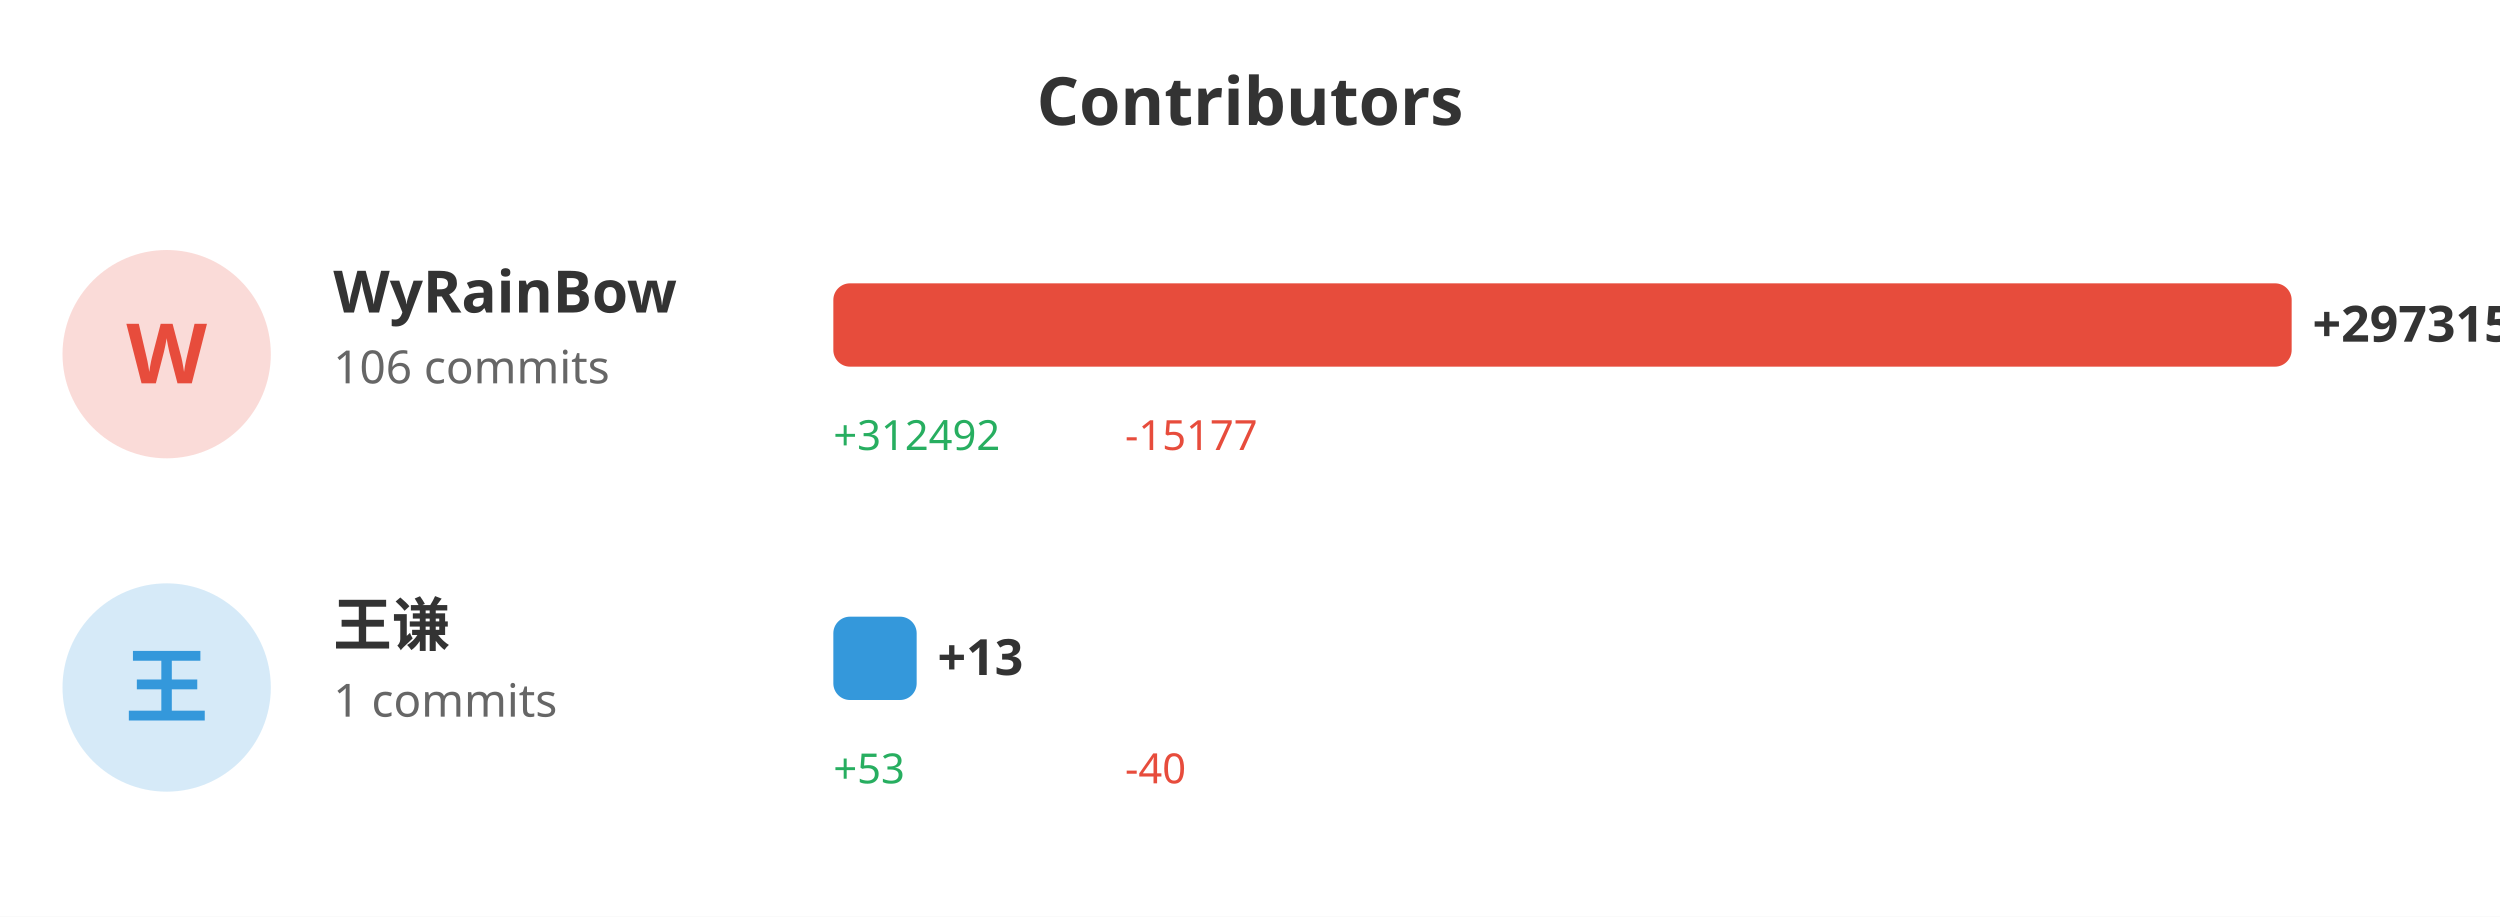
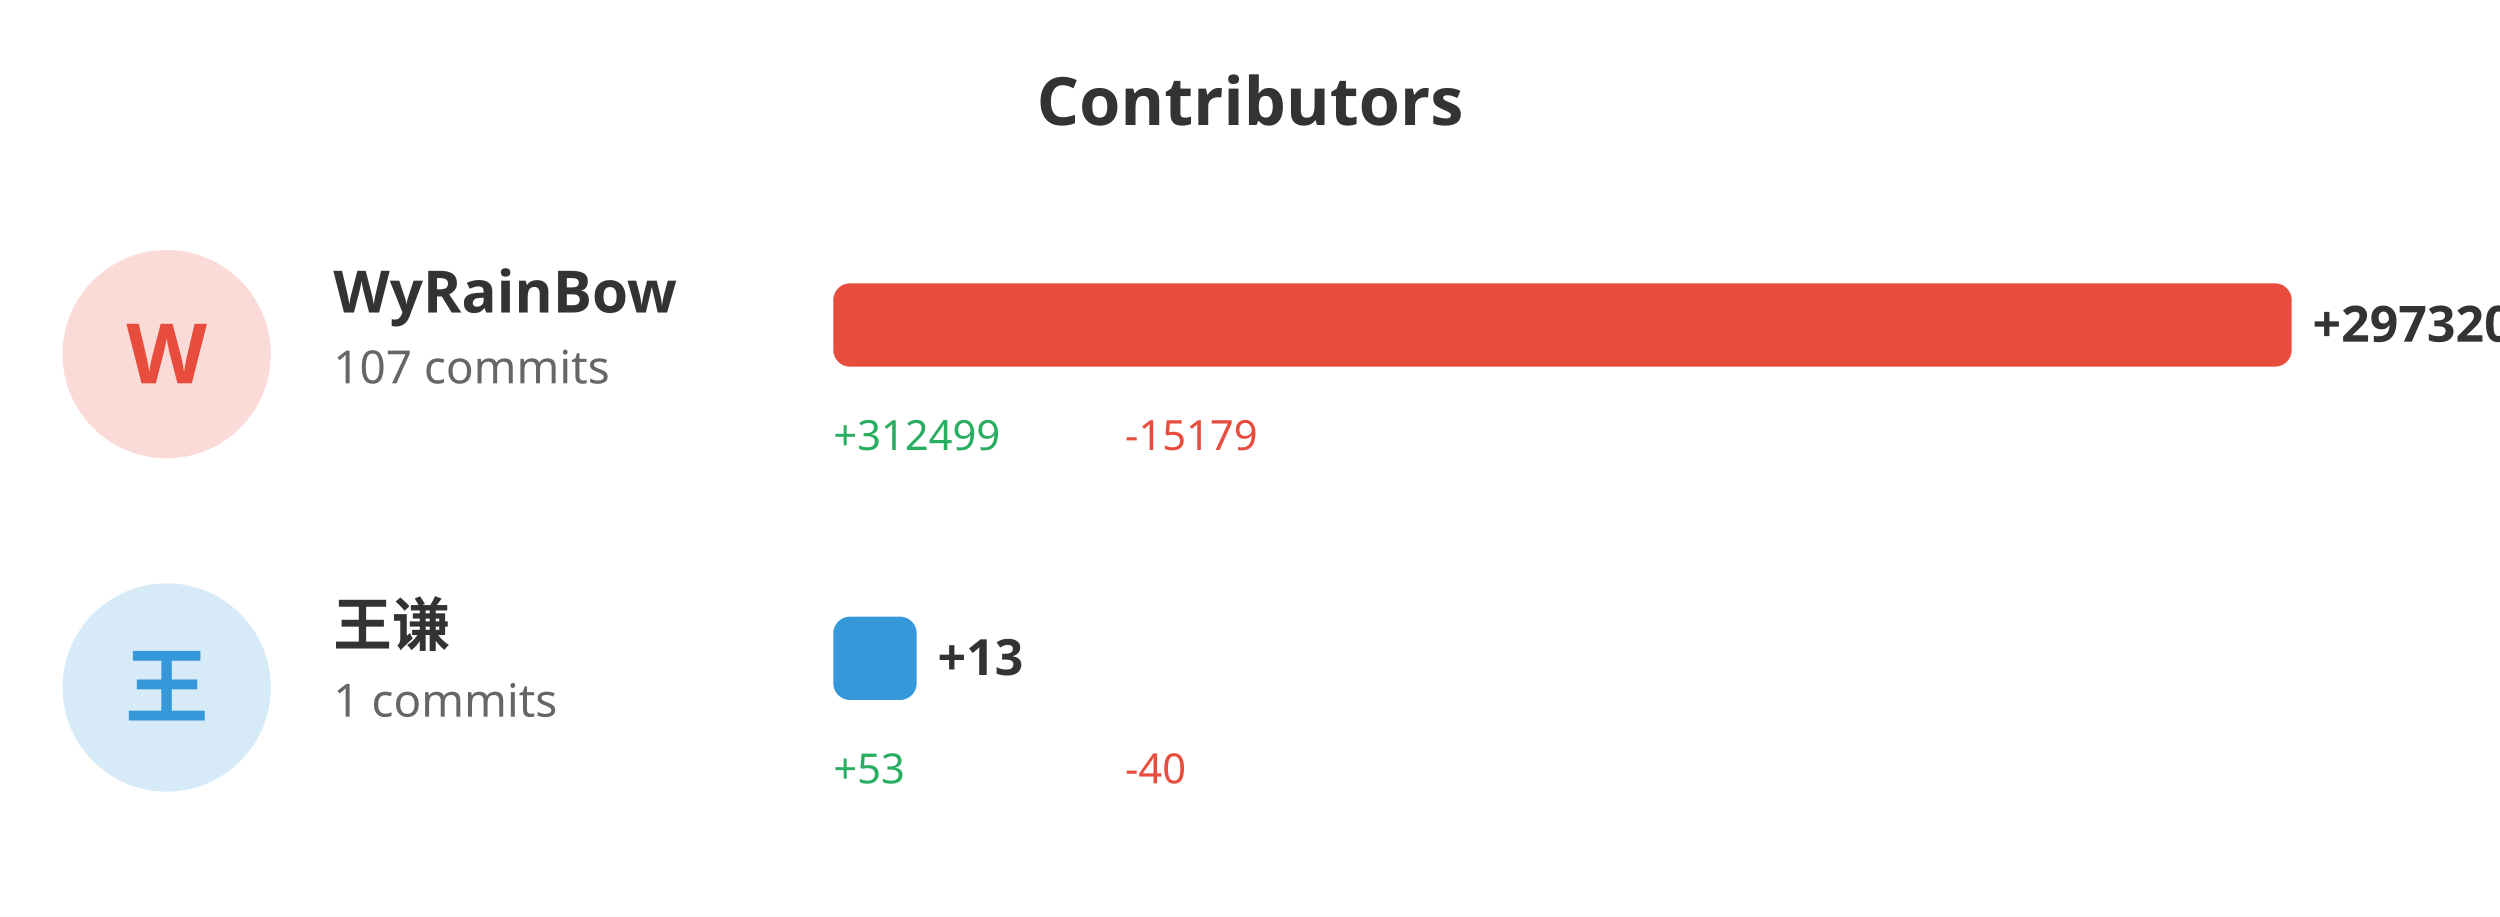
<svg xmlns="http://www.w3.org/2000/svg" width="600" height="220">
  <rect width="100%" height="100%" fill="#ffffff" />
  <text x="300" y="30" fill="#333" font-size="16" font-weight="bold" text-anchor="middle" font-family="sans-serif">Contributors</text>
  <circle cx="40" cy="85" r="25" fill="#e74c3c" opacity="0.2" />
  <text x="40" y="92" fill="#e74c3c" font-size="20" font-weight="bold" text-anchor="middle" font-family="sans-serif">W</text>
  <text x="80" y="75" fill="#333" font-size="14" font-weight="bold" font-family="sans-serif">WyRainBow</text>
-   <text x="80" y="92" fill="#666" font-size="11" font-family="sans-serif">106 commits</text>
+   <text x="80" y="92" fill="#666" font-size="11" font-family="sans-serif">107 commits</text>
  <rect x="200" y="68" width="350.0" height="20" fill="#e74c3c" rx="4" />
-   <text x="555.0" y="82" fill="#333" font-size="12" font-weight="bold" font-family="sans-serif">+297315</text>
-   <text x="200" y="108" fill="#27ae60" font-size="10" font-family="sans-serif">+312492</text>
-   <text x="270" y="108" fill="#e74c3c" font-size="10" font-family="sans-serif">-15177</text>
+   <text x="555.0" y="82" fill="#333" font-size="12" font-weight="bold" font-family="sans-serif">+297320</text>
+   <text x="200" y="108" fill="#27ae60" font-size="10" font-family="sans-serif">+312499</text>
+   <text x="270" y="108" fill="#e74c3c" font-size="10" font-family="sans-serif">-15179</text>
  <circle cx="40" cy="165" r="25" fill="#3498db" opacity="0.2" />
  <text x="40" y="172" fill="#3498db" font-size="20" font-weight="bold" text-anchor="middle" font-family="sans-serif">王</text>
  <text x="80" y="155" fill="#333" font-size="14" font-weight="bold" font-family="sans-serif">王谦</text>
  <text x="80" y="172" fill="#666" font-size="11" font-family="sans-serif">1 commits</text>
  <rect x="200" y="148" width="20" height="20" fill="#3498db" rx="4" />
  <text x="225" y="162" fill="#333" font-size="12" font-weight="bold" font-family="sans-serif">+13</text>
  <text x="200" y="188" fill="#27ae60" font-size="10" font-family="sans-serif">+53</text>
  <text x="270" y="188" fill="#e74c3c" font-size="10" font-family="sans-serif">-40</text>
</svg>
